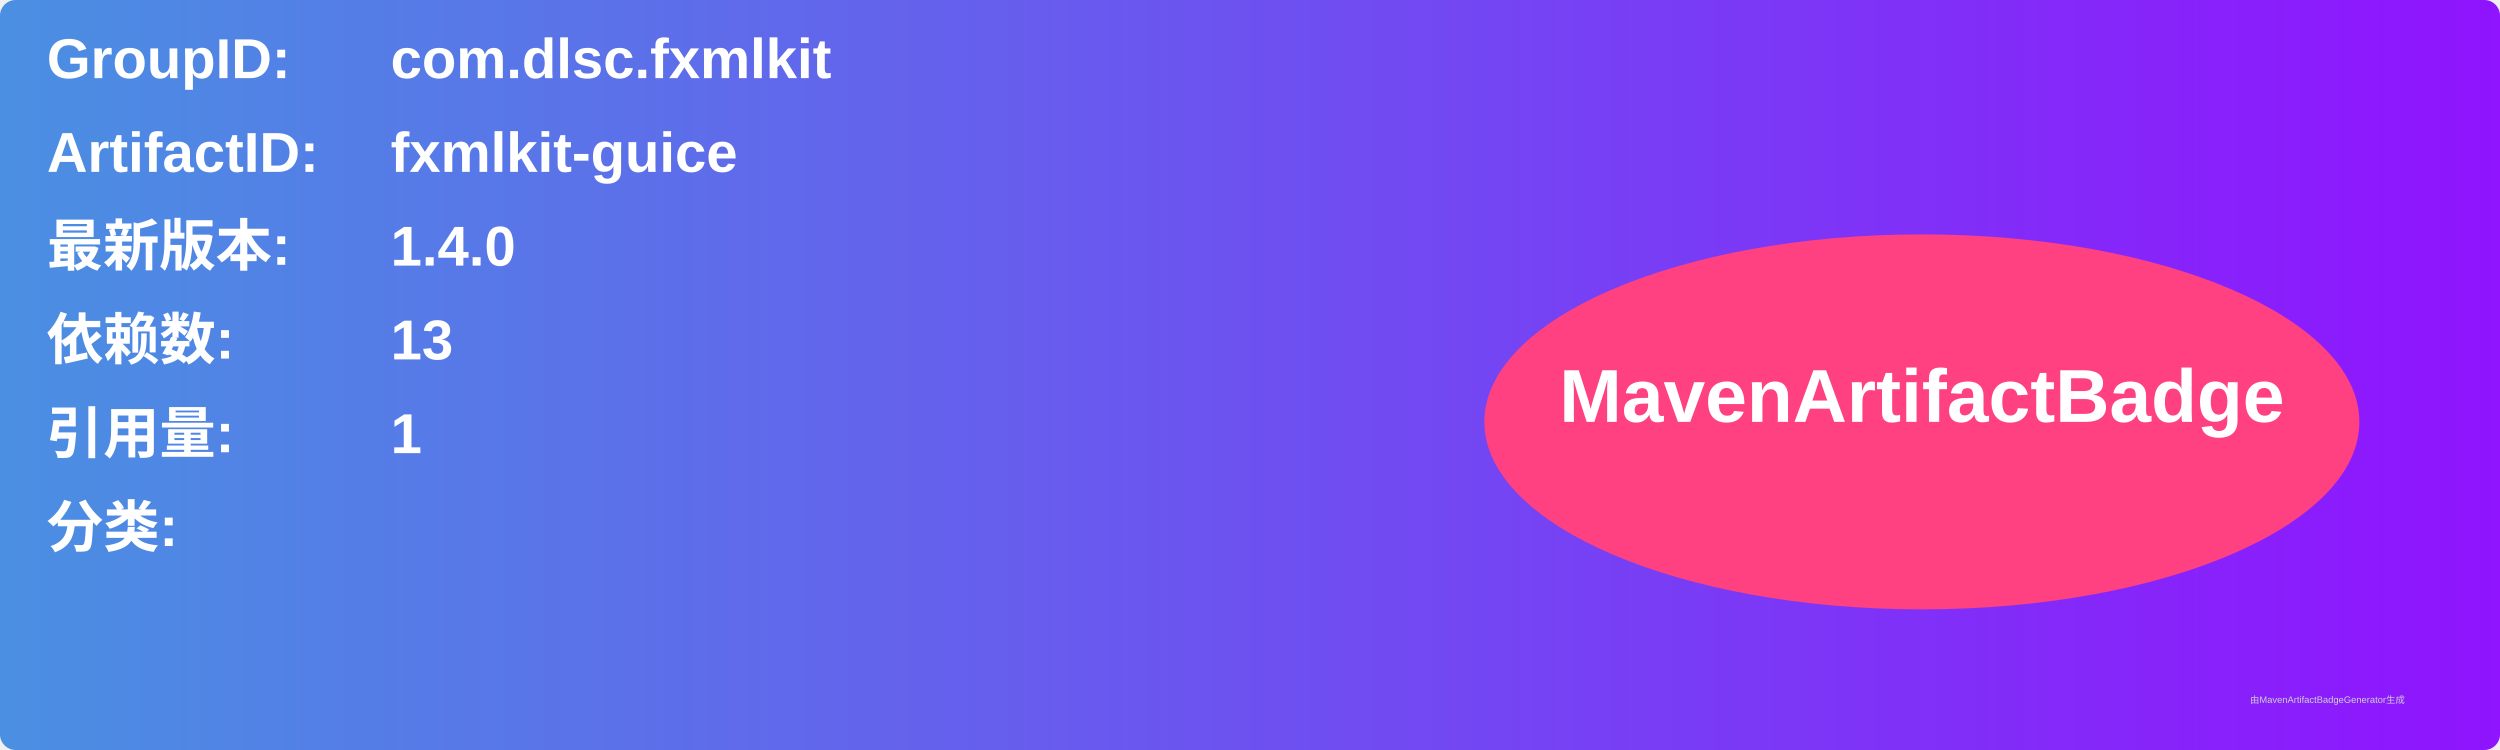
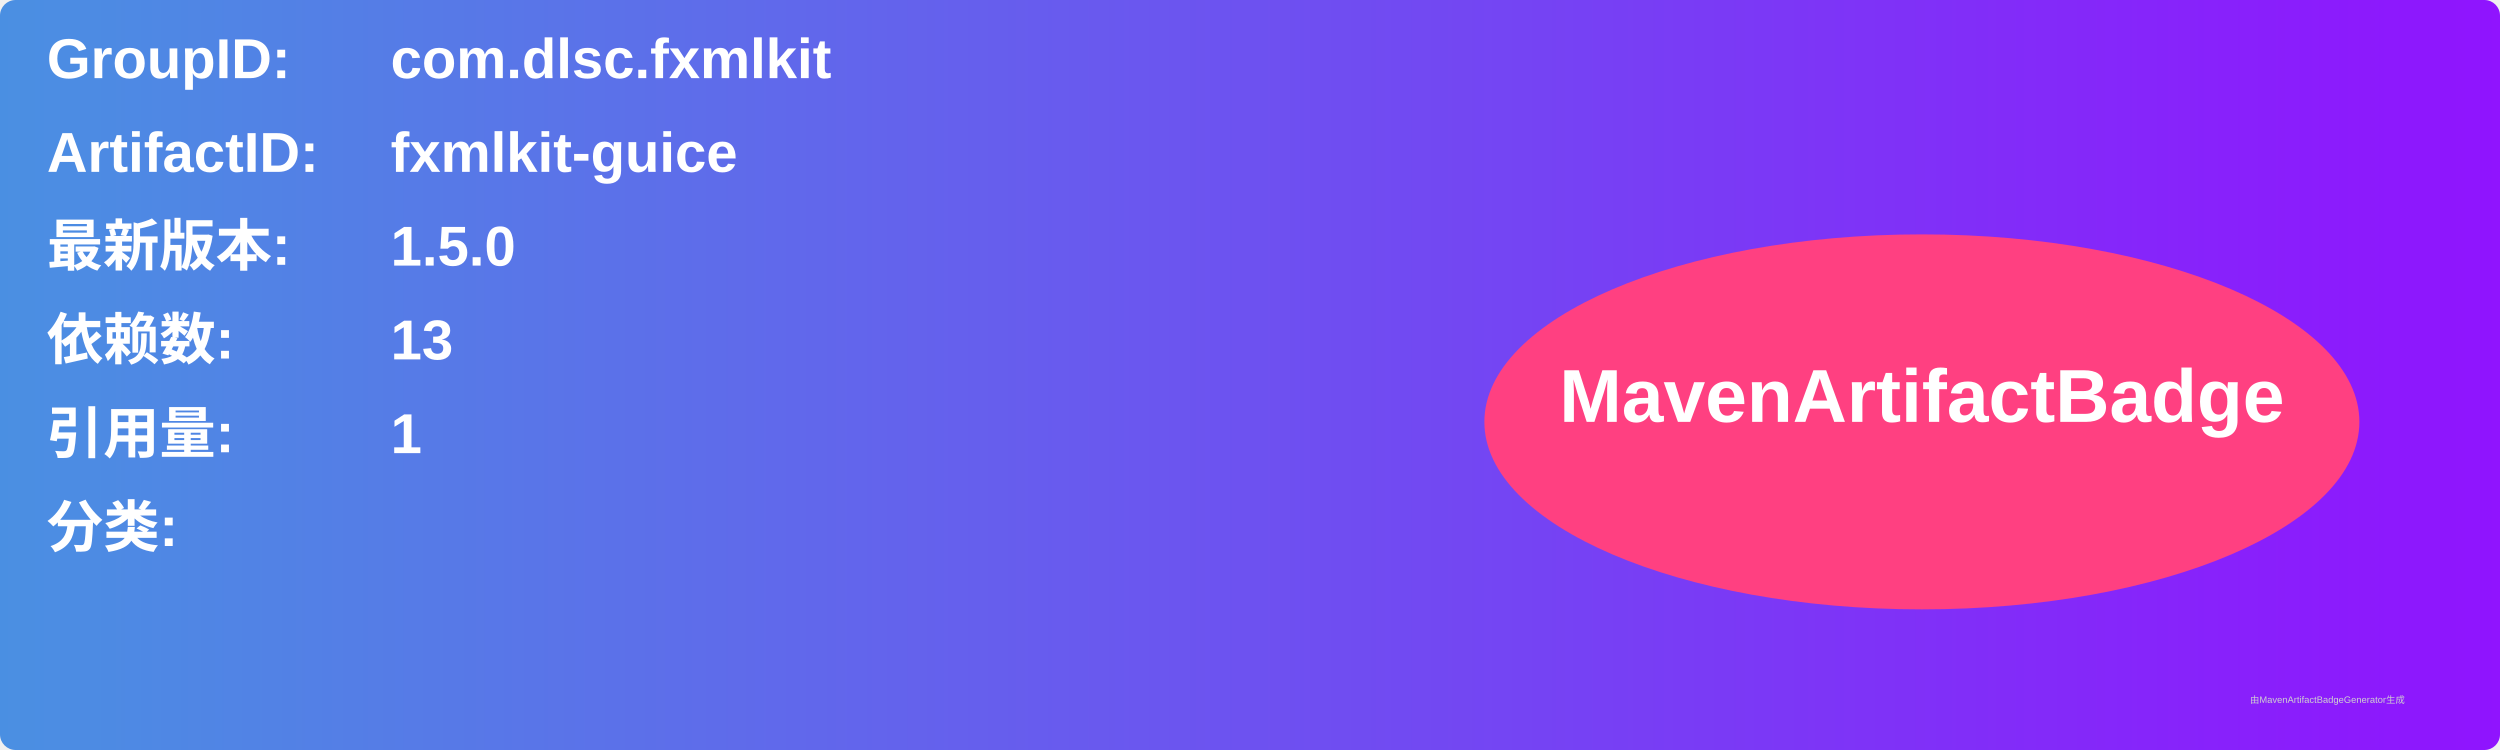
<svg xmlns="http://www.w3.org/2000/svg" width="800" height="240" viewBox="0 0 800 240">
  <linearGradient id="grad" x1="0%" y1="0%" x2="100%" y2="0%">
    <stop offset="0%" stop-color="#4a90e2" />
    <stop offset="100%" stop-color="#9013fe" />
  </linearGradient>
  <rect width="100%" height="100%" rx="5" ry="5" fill="url(#grad)" />
  <g transform="translate(15, 15)">
    <text x="0" y="10" font-family="Arial" font-size="18" fill="white" font-weight="bold" width="260">GroupID:</text>
    <text x="110" y="10" font-family="Arial" font-size="18" fill="white" font-weight="bold" width="460">com.dlsc.fxmlkit</text>
    <text x="0" y="40" font-family="Arial" font-size="18" fill="white" font-weight="bold" width="260">ArtifactID:</text>
    <text x="110" y="40" font-family="Arial" font-size="18" fill="white" font-weight="bold" width="460">fxmlkit-guice</text>
    <text x="0" y="70" font-family="Arial" font-size="18" fill="white" font-weight="bold">最新版本:</text>
    <text x="110" y="70" font-family="Arial" font-size="18" fill="white" font-weight="bold">
-       <tspan font-weight="bold">1.4.0</tspan>
+       <tspan font-weight="bold">1.5.0</tspan>
    </text>
    <text x="0" y="100" font-family="Arial" font-size="18" fill="white" font-weight="bold">依赖数: </text>
    <text x="110" y="100" font-family="Arial" font-size="18" fill="white">
      <tspan font-weight="bold">13</tspan>
    </text>
    <text x="0" y="130" font-family="Arial" font-size="18" fill="white" font-weight="bold">引用量: </text>
    <text x="110" y="130" font-family="Arial" font-size="18" fill="white">
      <tspan font-weight="bold">1</tspan>
    </text>
    <text x="0" y="160" font-family="Arial" font-size="18" fill="white" font-weight="bold">分类:</text>
    <text x="10" y="190" font-family="Arial" font-size="10" fill="white">
      <tspan font-weight="bold" />
    </text>
    <ellipse cx="600" cy="120" rx="140" ry="60" fill="#ff4081" />
    <text x="600" y="120" text-anchor="middle" font-family="Arial" font-size="24" fill="white" font-weight="bold">MavenArtifactBadge</text>
  </g>
  <text x="720" y="225" font-family="Arial" font-size="3" fill="#d0d0d0">由MavenArtifactBadgeGenerator生成</text>
</svg>
